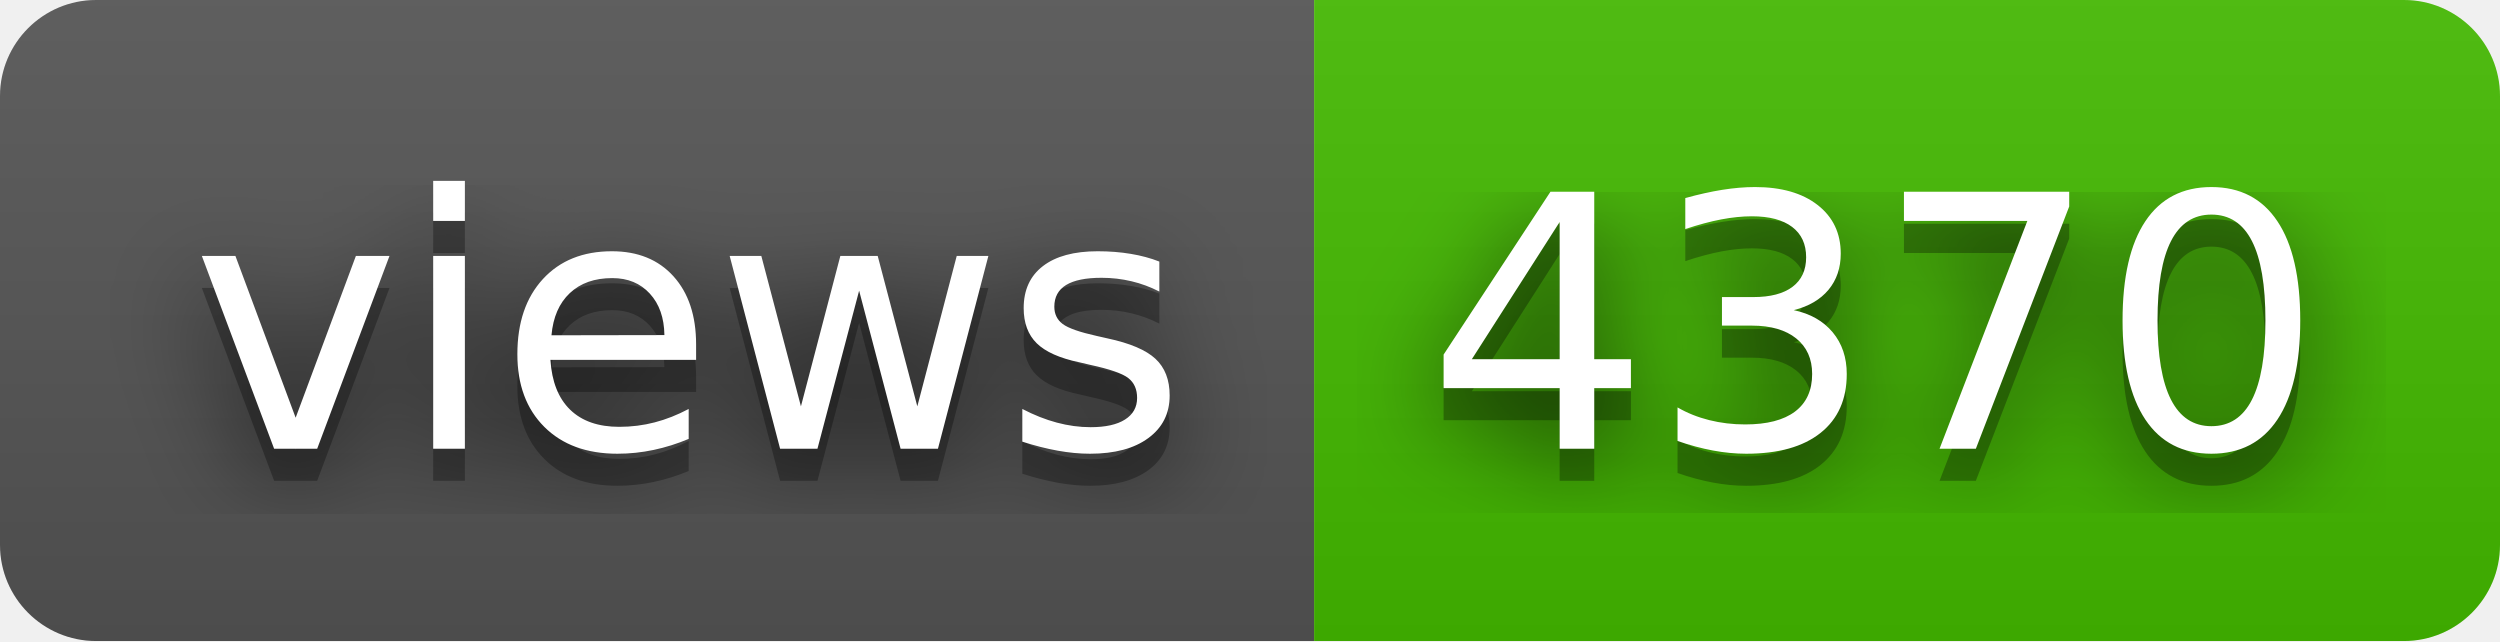
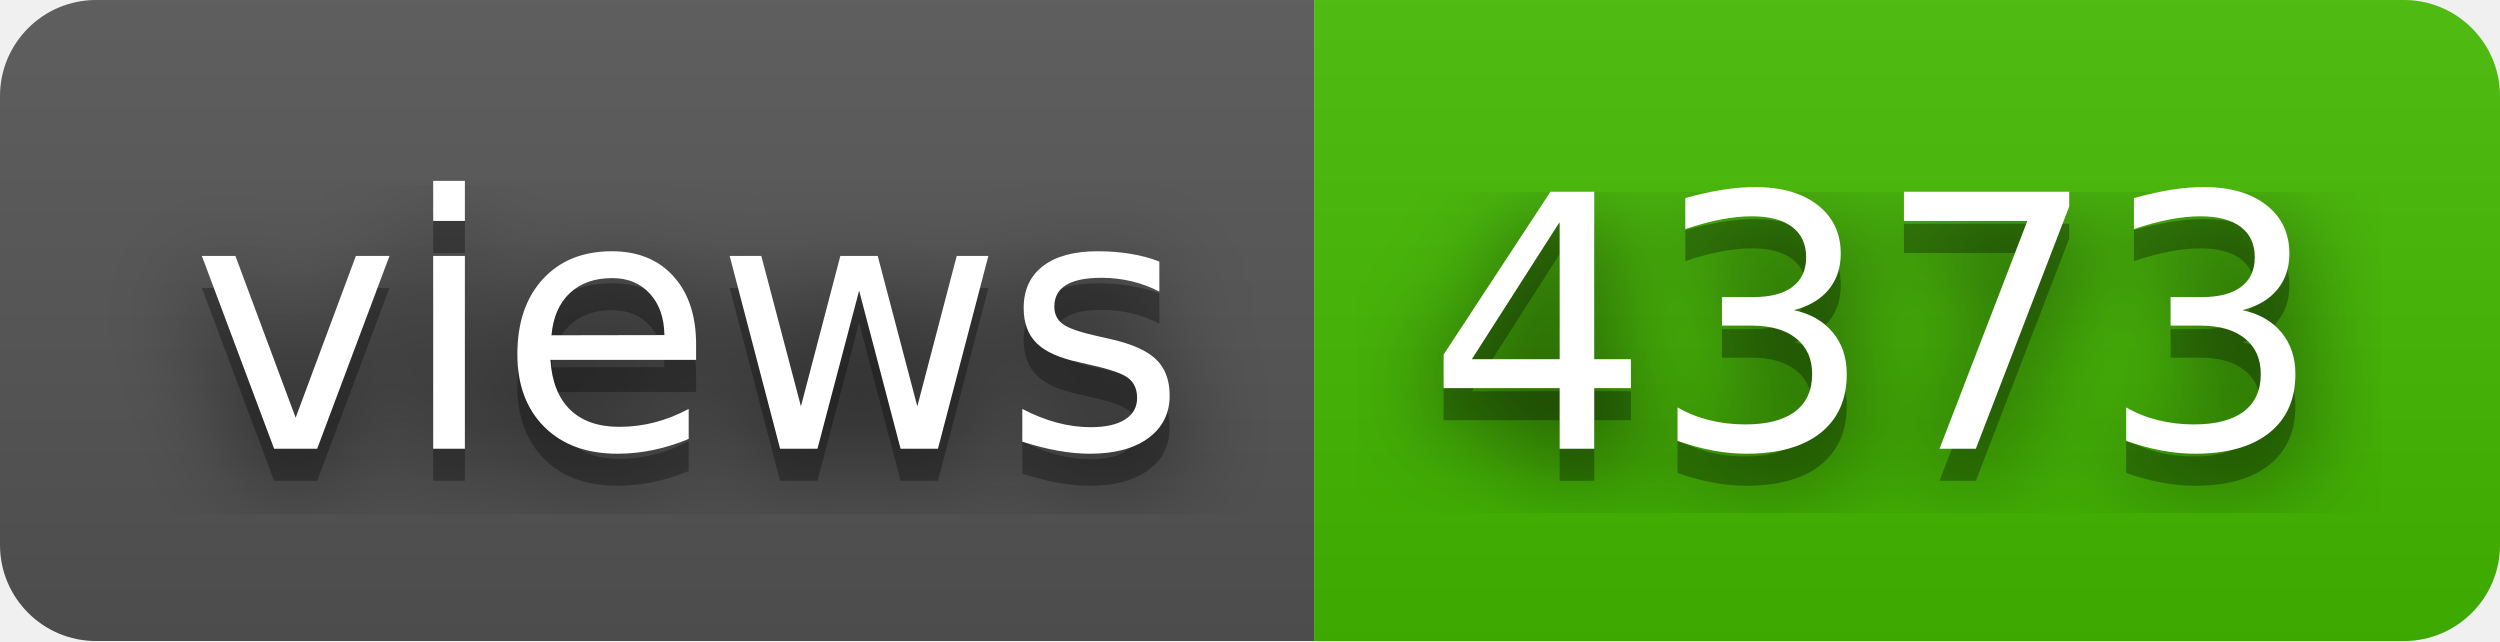
- <svg xmlns="http://www.w3.org/2000/svg" width="78" height="20" role="img" aria-label="views: 4370">
+ <svg xmlns="http://www.w3.org/2000/svg" width="78" height="20" role="img" aria-label="views: 4373">
  <filter id="blur">
    <feGaussianBlur stdDeviation="16" />
  </filter>
  <linearGradient id="s" x2="0" y2="100%">
    <stop offset="0" stop-color="#bbb" stop-opacity=".1" />
    <stop offset="1" stop-opacity=".1" />
  </linearGradient>
  <clipPath id="r">
    <rect width="78" height="20" rx="3" />
  </clipPath>
  <g clip-path="url(#r)">
    <rect width="41" height="20" fill="#555" />
    <rect x="41" width="37" height="20" fill="#4b0" />
    <rect width="78" height="20" fill="url(#s)" />
  </g>
  <g fill="#fff" text-anchor="middle" font-family="Verdana,Geneva,DejaVu Sans,sans-serif" text-rendering="geometricPrecision" font-size="110">
    <g transform="scale(.1)">
      <g aria-hidden="true" fill="#010101">
        <text x="215" y="150" fill-opacity=".8" filter="url(#blur)" textLength="310">views</text>
        <text x="215" y="150" fill-opacity=".3" textLength="310">views</text>
      </g>
      <text x="215" y="140" textLength="310">views</text>
    </g>
    <g transform="scale(.1)">
      <g aria-hidden="true" fill="#010101">
-         <text x="585" y="150" fill-opacity=".8" filter="url(#blur)" textLength="270">4370</text>
-         <text x="585" y="150" fill-opacity=".3" textLength="270">4370</text>
+         <text x="585" y="150" fill-opacity=".8" filter="url(#blur)" textLength="270">4373</text>
+         <text x="585" y="150" fill-opacity=".3" textLength="270">4373</text>
      </g>
-       <text x="585" y="140" textLength="270">4370</text>
+       <text x="585" y="140" textLength="270">4373</text>
    </g>
  </g>
</svg>
